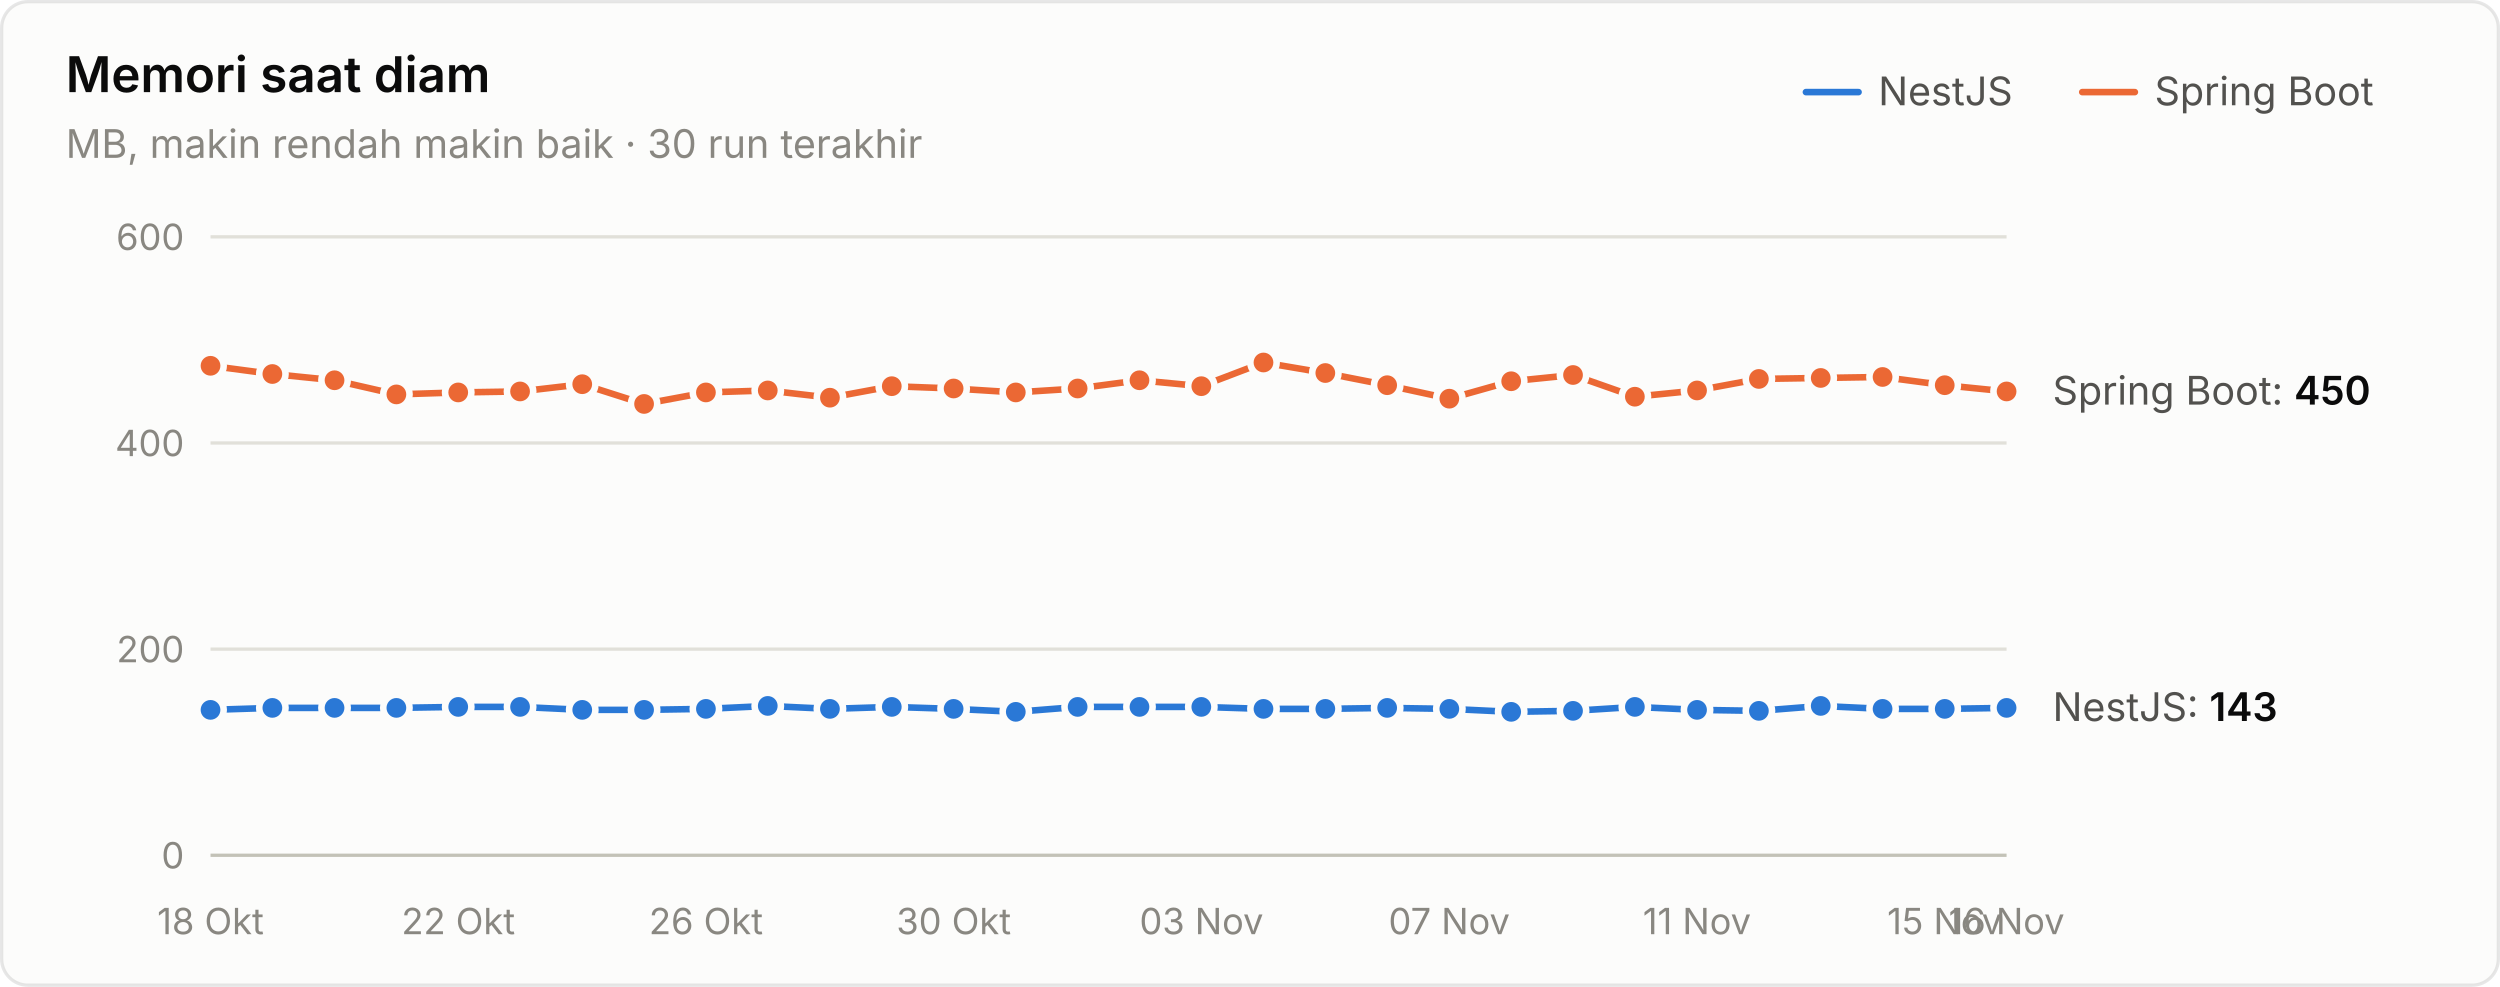
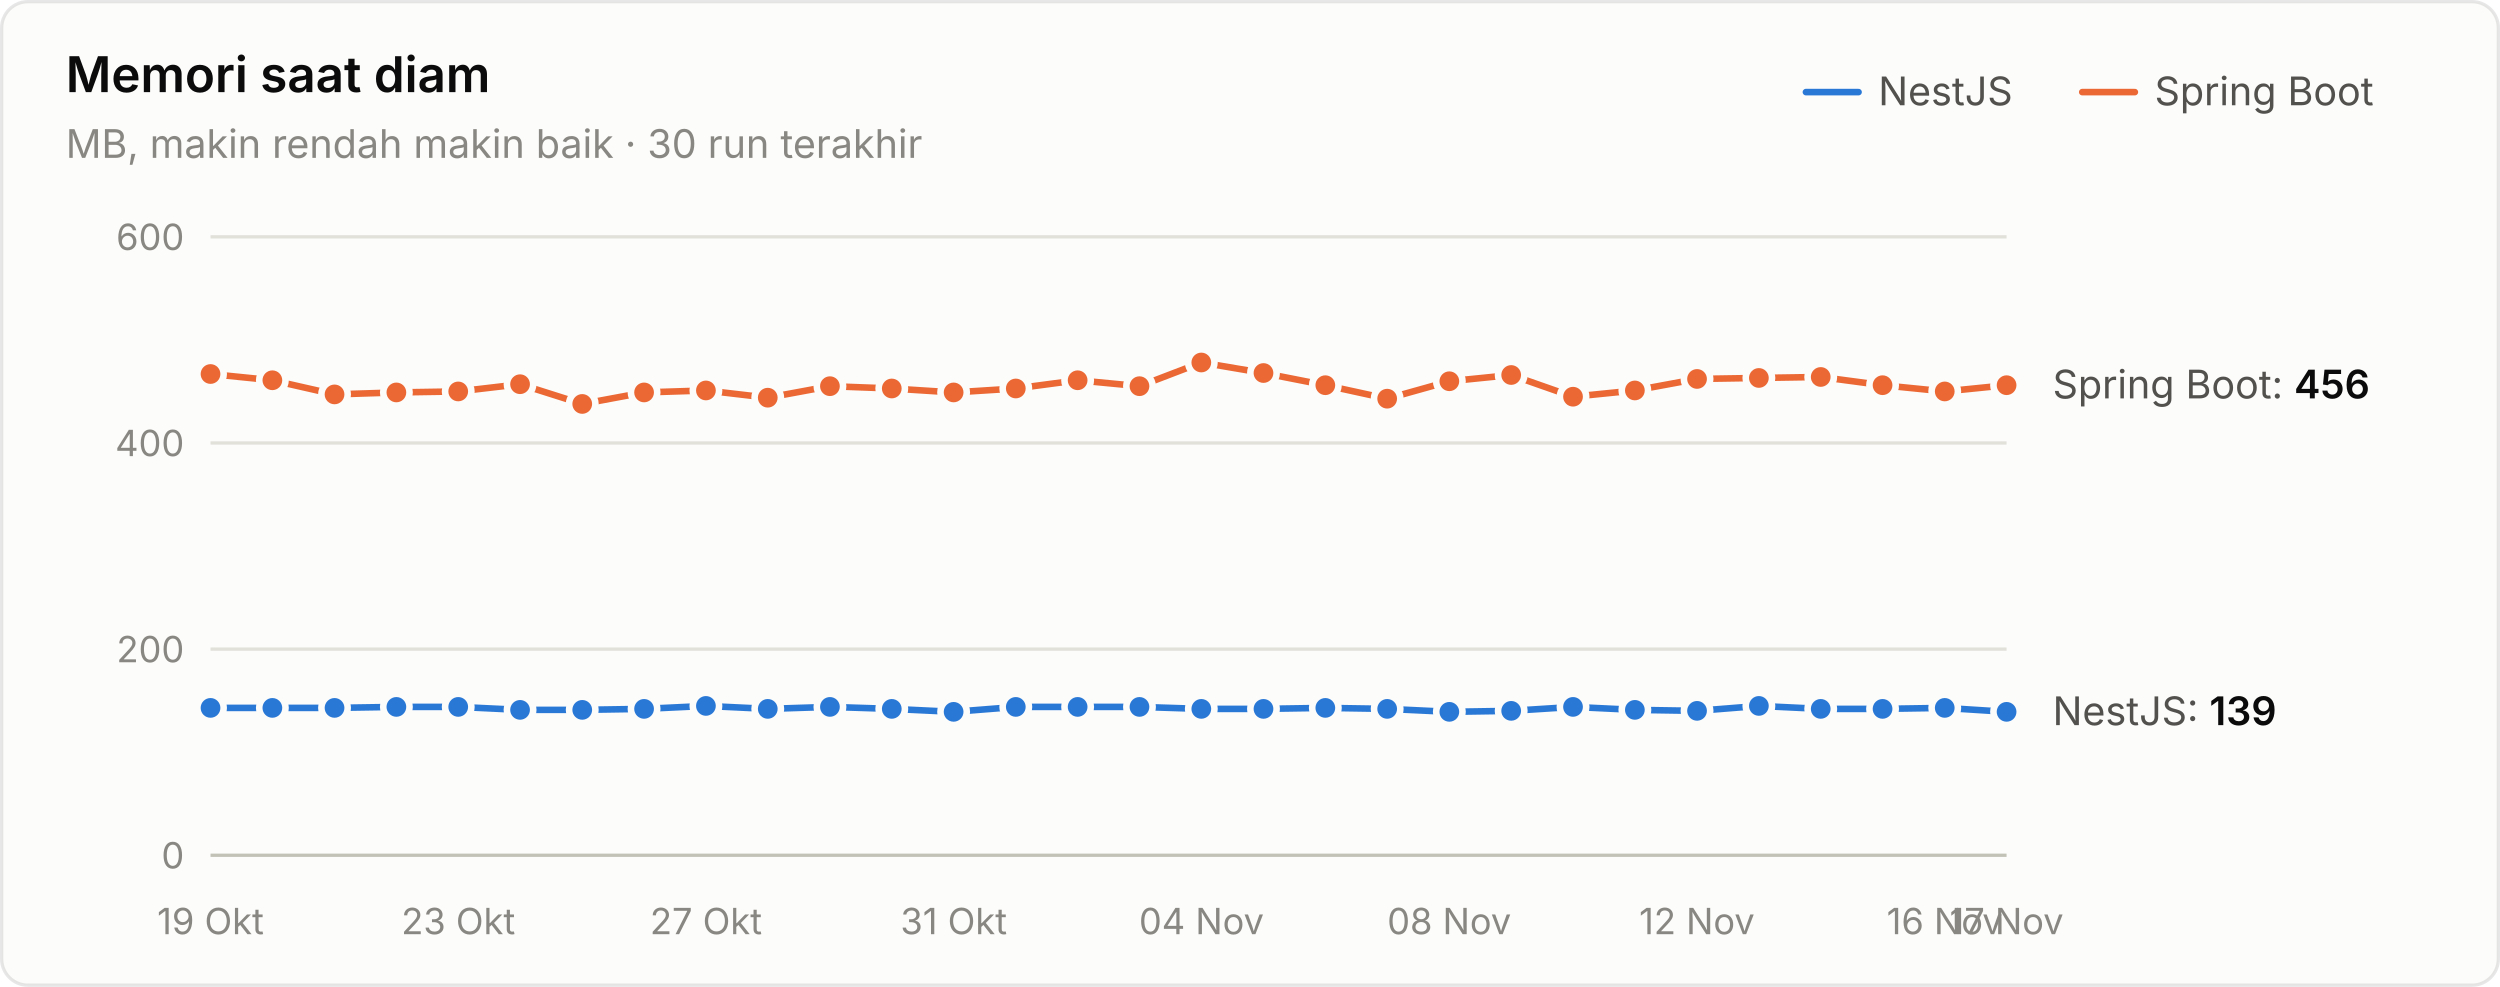
<svg xmlns="http://www.w3.org/2000/svg" width="760" height="300" viewBox="0 0 760 300" role="img" aria-label="Memori saat diam">
  <style>text{font-family:system-ui,-apple-system,"Segoe UI",sans-serif}.angka{font-variant-numeric:tabular-nums}</style>
  <rect x="0.5" y="0.5" width="759" height="299" rx="8" fill="#fcfcfb" stroke="rgba(11,11,11,0.10)" />
  <text x="20" y="28" font-size="15" font-weight="600" fill="#0b0b0b">Memori saat diam</text>
  <text x="20" y="48" font-size="12" fill="#898781">MB, makin rendah makin baik · 30 run terakhir</text>
  <text x="655" y="32" font-size="12" fill="#52514e">Spring Boot</text>
  <line x1="633" y1="28" x2="649" y2="28" stroke="#eb6834" stroke-width="2" stroke-linecap="round" />
  <text x="571" y="32" font-size="12" fill="#52514e">NestJS</text>
  <line x1="549" y1="28" x2="565" y2="28" stroke="#2a78d6" stroke-width="2" stroke-linecap="round" />
  <line x1="64" y1="260" x2="610" y2="260" stroke="#c3c2b7" stroke-width="1" />
  <text class="angka" x="56" y="264" font-size="11" text-anchor="end" fill="#898781">0</text>
  <line x1="64" y1="197.333" x2="610" y2="197.333" stroke="#e1e0d9" stroke-width="1" />
  <text class="angka" x="56" y="201.333" font-size="11" text-anchor="end" fill="#898781">200</text>
  <line x1="64" y1="134.667" x2="610" y2="134.667" stroke="#e1e0d9" stroke-width="1" />
  <text class="angka" x="56" y="138.667" font-size="11" text-anchor="end" fill="#898781">400</text>
  <line x1="64" y1="72" x2="610" y2="72" stroke="#e1e0d9" stroke-width="1" />
  <text class="angka" x="56" y="76" font-size="11" text-anchor="end" fill="#898781">600</text>
-   <text x="64" y="284" font-size="11" text-anchor="middle" fill="#898781">18 Okt</text>
-   <text x="139.31" y="284" font-size="11" text-anchor="middle" fill="#898781">22 Okt</text>
-   <text x="214.621" y="284" font-size="11" text-anchor="middle" fill="#898781">26 Okt</text>
-   <text x="289.931" y="284" font-size="11" text-anchor="middle" fill="#898781">30 Okt</text>
-   <text x="365.241" y="284" font-size="11" text-anchor="middle" fill="#898781">03 Nov</text>
-   <text x="440.552" y="284" font-size="11" text-anchor="middle" fill="#898781">07 Nov</text>
-   <text x="515.862" y="284" font-size="11" text-anchor="middle" fill="#898781">11 Nov</text>
-   <text x="591.172" y="284" font-size="11" text-anchor="middle" fill="#898781">15 Nov</text>
-   <text x="610" y="284" font-size="11" text-anchor="middle" fill="#898781">16 Nov</text>
-   <path d="M64.0,215.8 L82.8,215.2 L101.7,215.2 L120.5,215.2 L139.3,214.9 L158.1,214.9 L177.0,215.8 L195.8,215.8 L214.6,215.5 L233.4,214.6 L252.3,215.5 L271.1,214.9 L289.9,215.5 L308.8,216.4 L327.6,214.9 L346.4,214.9 L365.2,214.9 L384.1,215.5 L402.9,215.5 L421.7,215.2 L440.6,215.5 L459.4,216.4 L478.2,216.1 L497.0,214.9 L515.9,215.8 L534.7,216.1 L553.5,214.6 L572.3,215.5 L591.2,215.5 L610.0,215.2" fill="none" stroke="#2a78d6" stroke-width="2" stroke-linejoin="round" stroke-linecap="round" />
-   <circle cx="64.0" cy="215.8" r="4" fill="#2a78d6" stroke="#fcfcfb" stroke-width="2" />
+   <text x="64" y="284" font-size="11" text-anchor="middle" fill="#898781">19 Okt</text>
+   <text x="139.31" y="284" font-size="11" text-anchor="middle" fill="#898781">23 Okt</text>
+   <text x="214.621" y="284" font-size="11" text-anchor="middle" fill="#898781">27 Okt</text>
+   <text x="289.931" y="284" font-size="11" text-anchor="middle" fill="#898781">31 Okt</text>
+   <text x="365.241" y="284" font-size="11" text-anchor="middle" fill="#898781">04 Nov</text>
+   <text x="440.552" y="284" font-size="11" text-anchor="middle" fill="#898781">08 Nov</text>
+   <text x="515.862" y="284" font-size="11" text-anchor="middle" fill="#898781">12 Nov</text>
+   <text x="591.172" y="284" font-size="11" text-anchor="middle" fill="#898781">16 Nov</text>
+   <text x="610" y="284" font-size="11" text-anchor="middle" fill="#898781">17 Nov</text>
+   <path d="M64.0,215.2 L82.8,215.2 L101.7,215.2 L120.5,214.9 L139.3,214.9 L158.1,215.8 L177.0,215.8 L195.8,215.5 L214.6,214.6 L233.4,215.5 L252.3,214.9 L271.1,215.5 L289.9,216.4 L308.8,214.9 L327.6,214.9 L346.4,214.9 L365.2,215.5 L384.1,215.5 L402.9,215.2 L421.7,215.5 L440.6,216.4 L459.4,216.1 L478.2,214.9 L497.0,215.8 L515.9,216.1 L534.7,214.6 L553.5,215.5 L572.3,215.5 L591.2,215.2 L610.0,216.4" fill="none" stroke="#2a78d6" stroke-width="2" stroke-linejoin="round" stroke-linecap="round" />
+   <circle cx="64.0" cy="215.2" r="4" fill="#2a78d6" stroke="#fcfcfb" stroke-width="2" />
  <circle cx="82.8" cy="215.2" r="4" fill="#2a78d6" stroke="#fcfcfb" stroke-width="2" />
  <circle cx="101.7" cy="215.2" r="4" fill="#2a78d6" stroke="#fcfcfb" stroke-width="2" />
-   <circle cx="120.5" cy="215.2" r="4" fill="#2a78d6" stroke="#fcfcfb" stroke-width="2" />
+   <circle cx="120.5" cy="214.9" r="4" fill="#2a78d6" stroke="#fcfcfb" stroke-width="2" />
  <circle cx="139.3" cy="214.9" r="4" fill="#2a78d6" stroke="#fcfcfb" stroke-width="2" />
-   <circle cx="158.1" cy="214.9" r="4" fill="#2a78d6" stroke="#fcfcfb" stroke-width="2" />
+   <circle cx="158.1" cy="215.8" r="4" fill="#2a78d6" stroke="#fcfcfb" stroke-width="2" />
  <circle cx="177.0" cy="215.8" r="4" fill="#2a78d6" stroke="#fcfcfb" stroke-width="2" />
-   <circle cx="195.8" cy="215.8" r="4" fill="#2a78d6" stroke="#fcfcfb" stroke-width="2" />
-   <circle cx="214.6" cy="215.5" r="4" fill="#2a78d6" stroke="#fcfcfb" stroke-width="2" />
-   <circle cx="233.4" cy="214.6" r="4" fill="#2a78d6" stroke="#fcfcfb" stroke-width="2" />
-   <circle cx="252.3" cy="215.5" r="4" fill="#2a78d6" stroke="#fcfcfb" stroke-width="2" />
-   <circle cx="271.1" cy="214.9" r="4" fill="#2a78d6" stroke="#fcfcfb" stroke-width="2" />
-   <circle cx="289.9" cy="215.5" r="4" fill="#2a78d6" stroke="#fcfcfb" stroke-width="2" />
-   <circle cx="308.8" cy="216.4" r="4" fill="#2a78d6" stroke="#fcfcfb" stroke-width="2" />
+   <circle cx="195.8" cy="215.5" r="4" fill="#2a78d6" stroke="#fcfcfb" stroke-width="2" />
+   <circle cx="214.6" cy="214.6" r="4" fill="#2a78d6" stroke="#fcfcfb" stroke-width="2" />
+   <circle cx="233.4" cy="215.5" r="4" fill="#2a78d6" stroke="#fcfcfb" stroke-width="2" />
+   <circle cx="252.3" cy="214.9" r="4" fill="#2a78d6" stroke="#fcfcfb" stroke-width="2" />
+   <circle cx="271.1" cy="215.5" r="4" fill="#2a78d6" stroke="#fcfcfb" stroke-width="2" />
+   <circle cx="289.9" cy="216.4" r="4" fill="#2a78d6" stroke="#fcfcfb" stroke-width="2" />
+   <circle cx="308.8" cy="214.9" r="4" fill="#2a78d6" stroke="#fcfcfb" stroke-width="2" />
  <circle cx="327.6" cy="214.9" r="4" fill="#2a78d6" stroke="#fcfcfb" stroke-width="2" />
  <circle cx="346.4" cy="214.9" r="4" fill="#2a78d6" stroke="#fcfcfb" stroke-width="2" />
-   <circle cx="365.2" cy="214.9" r="4" fill="#2a78d6" stroke="#fcfcfb" stroke-width="2" />
+   <circle cx="365.2" cy="215.5" r="4" fill="#2a78d6" stroke="#fcfcfb" stroke-width="2" />
  <circle cx="384.1" cy="215.5" r="4" fill="#2a78d6" stroke="#fcfcfb" stroke-width="2" />
-   <circle cx="402.9" cy="215.5" r="4" fill="#2a78d6" stroke="#fcfcfb" stroke-width="2" />
-   <circle cx="421.7" cy="215.2" r="4" fill="#2a78d6" stroke="#fcfcfb" stroke-width="2" />
-   <circle cx="440.6" cy="215.5" r="4" fill="#2a78d6" stroke="#fcfcfb" stroke-width="2" />
-   <circle cx="459.4" cy="216.4" r="4" fill="#2a78d6" stroke="#fcfcfb" stroke-width="2" />
-   <circle cx="478.2" cy="216.1" r="4" fill="#2a78d6" stroke="#fcfcfb" stroke-width="2" />
-   <circle cx="497.0" cy="214.9" r="4" fill="#2a78d6" stroke="#fcfcfb" stroke-width="2" />
-   <circle cx="515.9" cy="215.8" r="4" fill="#2a78d6" stroke="#fcfcfb" stroke-width="2" />
-   <circle cx="534.7" cy="216.1" r="4" fill="#2a78d6" stroke="#fcfcfb" stroke-width="2" />
-   <circle cx="553.5" cy="214.6" r="4" fill="#2a78d6" stroke="#fcfcfb" stroke-width="2" />
+   <circle cx="402.9" cy="215.2" r="4" fill="#2a78d6" stroke="#fcfcfb" stroke-width="2" />
+   <circle cx="421.7" cy="215.5" r="4" fill="#2a78d6" stroke="#fcfcfb" stroke-width="2" />
+   <circle cx="440.6" cy="216.4" r="4" fill="#2a78d6" stroke="#fcfcfb" stroke-width="2" />
+   <circle cx="459.4" cy="216.1" r="4" fill="#2a78d6" stroke="#fcfcfb" stroke-width="2" />
+   <circle cx="478.2" cy="214.9" r="4" fill="#2a78d6" stroke="#fcfcfb" stroke-width="2" />
+   <circle cx="497.0" cy="215.8" r="4" fill="#2a78d6" stroke="#fcfcfb" stroke-width="2" />
+   <circle cx="515.9" cy="216.1" r="4" fill="#2a78d6" stroke="#fcfcfb" stroke-width="2" />
+   <circle cx="534.7" cy="214.6" r="4" fill="#2a78d6" stroke="#fcfcfb" stroke-width="2" />
+   <circle cx="553.5" cy="215.5" r="4" fill="#2a78d6" stroke="#fcfcfb" stroke-width="2" />
  <circle cx="572.3" cy="215.5" r="4" fill="#2a78d6" stroke="#fcfcfb" stroke-width="2" />
-   <circle cx="591.2" cy="215.5" r="4" fill="#2a78d6" stroke="#fcfcfb" stroke-width="2" />
-   <circle cx="610.0" cy="215.2" r="4" fill="#2a78d6" stroke="#fcfcfb" stroke-width="2" />
-   <path d="M64.0,111.2 L82.8,113.7 L101.7,115.6 L120.5,119.9 L139.3,119.3 L158.1,119.0 L177.0,116.8 L195.8,122.8 L214.6,119.3 L233.4,118.7 L252.3,120.9 L271.1,117.4 L289.9,118.1 L308.8,119.3 L327.6,118.1 L346.4,115.6 L365.2,117.4 L384.1,110.2 L402.9,113.4 L421.7,117.1 L440.6,121.2 L459.4,115.9 L478.2,114.0 L497.0,120.6 L515.9,118.7 L534.7,115.2 L553.5,114.9 L572.3,114.6 L591.2,117.1 L610.0,119.0" fill="none" stroke="#eb6834" stroke-width="2" stroke-linejoin="round" stroke-linecap="round" />
-   <circle cx="64.0" cy="111.2" r="4" fill="#eb6834" stroke="#fcfcfb" stroke-width="2" />
-   <circle cx="82.8" cy="113.7" r="4" fill="#eb6834" stroke="#fcfcfb" stroke-width="2" />
-   <circle cx="101.7" cy="115.6" r="4" fill="#eb6834" stroke="#fcfcfb" stroke-width="2" />
-   <circle cx="120.5" cy="119.9" r="4" fill="#eb6834" stroke="#fcfcfb" stroke-width="2" />
-   <circle cx="139.3" cy="119.3" r="4" fill="#eb6834" stroke="#fcfcfb" stroke-width="2" />
-   <circle cx="158.1" cy="119.0" r="4" fill="#eb6834" stroke="#fcfcfb" stroke-width="2" />
-   <circle cx="177.0" cy="116.8" r="4" fill="#eb6834" stroke="#fcfcfb" stroke-width="2" />
-   <circle cx="195.8" cy="122.8" r="4" fill="#eb6834" stroke="#fcfcfb" stroke-width="2" />
-   <circle cx="214.6" cy="119.3" r="4" fill="#eb6834" stroke="#fcfcfb" stroke-width="2" />
-   <circle cx="233.4" cy="118.7" r="4" fill="#eb6834" stroke="#fcfcfb" stroke-width="2" />
-   <circle cx="252.3" cy="120.9" r="4" fill="#eb6834" stroke="#fcfcfb" stroke-width="2" />
-   <circle cx="271.1" cy="117.4" r="4" fill="#eb6834" stroke="#fcfcfb" stroke-width="2" />
-   <circle cx="289.9" cy="118.1" r="4" fill="#eb6834" stroke="#fcfcfb" stroke-width="2" />
-   <circle cx="308.8" cy="119.3" r="4" fill="#eb6834" stroke="#fcfcfb" stroke-width="2" />
-   <circle cx="327.6" cy="118.1" r="4" fill="#eb6834" stroke="#fcfcfb" stroke-width="2" />
-   <circle cx="346.4" cy="115.6" r="4" fill="#eb6834" stroke="#fcfcfb" stroke-width="2" />
-   <circle cx="365.2" cy="117.4" r="4" fill="#eb6834" stroke="#fcfcfb" stroke-width="2" />
-   <circle cx="384.1" cy="110.2" r="4" fill="#eb6834" stroke="#fcfcfb" stroke-width="2" />
-   <circle cx="402.9" cy="113.4" r="4" fill="#eb6834" stroke="#fcfcfb" stroke-width="2" />
-   <circle cx="421.7" cy="117.1" r="4" fill="#eb6834" stroke="#fcfcfb" stroke-width="2" />
-   <circle cx="440.6" cy="121.2" r="4" fill="#eb6834" stroke="#fcfcfb" stroke-width="2" />
-   <circle cx="459.4" cy="115.9" r="4" fill="#eb6834" stroke="#fcfcfb" stroke-width="2" />
-   <circle cx="478.2" cy="114.0" r="4" fill="#eb6834" stroke="#fcfcfb" stroke-width="2" />
-   <circle cx="497.0" cy="120.6" r="4" fill="#eb6834" stroke="#fcfcfb" stroke-width="2" />
-   <circle cx="515.9" cy="118.7" r="4" fill="#eb6834" stroke="#fcfcfb" stroke-width="2" />
-   <circle cx="534.7" cy="115.2" r="4" fill="#eb6834" stroke="#fcfcfb" stroke-width="2" />
-   <circle cx="553.5" cy="114.9" r="4" fill="#eb6834" stroke="#fcfcfb" stroke-width="2" />
-   <circle cx="572.3" cy="114.6" r="4" fill="#eb6834" stroke="#fcfcfb" stroke-width="2" />
-   <circle cx="591.2" cy="117.1" r="4" fill="#eb6834" stroke="#fcfcfb" stroke-width="2" />
-   <circle cx="610.0" cy="119.0" r="4" fill="#eb6834" stroke="#fcfcfb" stroke-width="2" />
-   <text class="angka" x="624" y="123" font-size="12" fill="#52514e">Spring Boot: <tspan fill="#0b0b0b" font-weight="600">450</tspan>
+   <circle cx="591.2" cy="215.2" r="4" fill="#2a78d6" stroke="#fcfcfb" stroke-width="2" />
+   <circle cx="610.0" cy="216.4" r="4" fill="#2a78d6" stroke="#fcfcfb" stroke-width="2" />
+   <path d="M64.0,113.7 L82.8,115.6 L101.7,119.9 L120.5,119.3 L139.3,119.0 L158.1,116.8 L177.0,122.8 L195.8,119.3 L214.6,118.7 L233.4,120.9 L252.3,117.4 L271.1,118.1 L289.9,119.3 L308.8,118.1 L327.6,115.6 L346.4,117.4 L365.2,110.2 L384.1,113.4 L402.9,117.1 L421.7,121.2 L440.6,115.9 L459.4,114.0 L478.2,120.6 L497.0,118.7 L515.9,115.2 L534.7,114.9 L553.5,114.6 L572.3,117.1 L591.2,119.0 L610.0,117.1" fill="none" stroke="#eb6834" stroke-width="2" stroke-linejoin="round" stroke-linecap="round" />
+   <circle cx="64.0" cy="113.7" r="4" fill="#eb6834" stroke="#fcfcfb" stroke-width="2" />
+   <circle cx="82.8" cy="115.6" r="4" fill="#eb6834" stroke="#fcfcfb" stroke-width="2" />
+   <circle cx="101.7" cy="119.9" r="4" fill="#eb6834" stroke="#fcfcfb" stroke-width="2" />
+   <circle cx="120.5" cy="119.3" r="4" fill="#eb6834" stroke="#fcfcfb" stroke-width="2" />
+   <circle cx="139.3" cy="119.0" r="4" fill="#eb6834" stroke="#fcfcfb" stroke-width="2" />
+   <circle cx="158.1" cy="116.8" r="4" fill="#eb6834" stroke="#fcfcfb" stroke-width="2" />
+   <circle cx="177.0" cy="122.8" r="4" fill="#eb6834" stroke="#fcfcfb" stroke-width="2" />
+   <circle cx="195.8" cy="119.3" r="4" fill="#eb6834" stroke="#fcfcfb" stroke-width="2" />
+   <circle cx="214.6" cy="118.7" r="4" fill="#eb6834" stroke="#fcfcfb" stroke-width="2" />
+   <circle cx="233.4" cy="120.9" r="4" fill="#eb6834" stroke="#fcfcfb" stroke-width="2" />
+   <circle cx="252.3" cy="117.4" r="4" fill="#eb6834" stroke="#fcfcfb" stroke-width="2" />
+   <circle cx="271.1" cy="118.1" r="4" fill="#eb6834" stroke="#fcfcfb" stroke-width="2" />
+   <circle cx="289.9" cy="119.3" r="4" fill="#eb6834" stroke="#fcfcfb" stroke-width="2" />
+   <circle cx="308.8" cy="118.1" r="4" fill="#eb6834" stroke="#fcfcfb" stroke-width="2" />
+   <circle cx="327.6" cy="115.6" r="4" fill="#eb6834" stroke="#fcfcfb" stroke-width="2" />
+   <circle cx="346.4" cy="117.4" r="4" fill="#eb6834" stroke="#fcfcfb" stroke-width="2" />
+   <circle cx="365.2" cy="110.2" r="4" fill="#eb6834" stroke="#fcfcfb" stroke-width="2" />
+   <circle cx="384.1" cy="113.4" r="4" fill="#eb6834" stroke="#fcfcfb" stroke-width="2" />
+   <circle cx="402.9" cy="117.1" r="4" fill="#eb6834" stroke="#fcfcfb" stroke-width="2" />
+   <circle cx="421.7" cy="121.2" r="4" fill="#eb6834" stroke="#fcfcfb" stroke-width="2" />
+   <circle cx="440.6" cy="115.9" r="4" fill="#eb6834" stroke="#fcfcfb" stroke-width="2" />
+   <circle cx="459.4" cy="114.0" r="4" fill="#eb6834" stroke="#fcfcfb" stroke-width="2" />
+   <circle cx="478.2" cy="120.6" r="4" fill="#eb6834" stroke="#fcfcfb" stroke-width="2" />
+   <circle cx="497.0" cy="118.7" r="4" fill="#eb6834" stroke="#fcfcfb" stroke-width="2" />
+   <circle cx="515.9" cy="115.2" r="4" fill="#eb6834" stroke="#fcfcfb" stroke-width="2" />
+   <circle cx="534.7" cy="114.9" r="4" fill="#eb6834" stroke="#fcfcfb" stroke-width="2" />
+   <circle cx="553.5" cy="114.6" r="4" fill="#eb6834" stroke="#fcfcfb" stroke-width="2" />
+   <circle cx="572.3" cy="117.1" r="4" fill="#eb6834" stroke="#fcfcfb" stroke-width="2" />
+   <circle cx="591.2" cy="119.0" r="4" fill="#eb6834" stroke="#fcfcfb" stroke-width="2" />
+   <circle cx="610.0" cy="117.1" r="4" fill="#eb6834" stroke="#fcfcfb" stroke-width="2" />
+   <text class="angka" x="624" y="121.12" font-size="12" fill="#52514e">Spring Boot: <tspan fill="#0b0b0b" font-weight="600">456</tspan>
  </text>
-   <text class="angka" x="624" y="219.193" font-size="12" fill="#52514e">NestJS: <tspan fill="#0b0b0b" font-weight="600">143</tspan>
+   <text class="angka" x="624" y="220.447" font-size="12" fill="#52514e">NestJS: <tspan fill="#0b0b0b" font-weight="600">139</tspan>
  </text>
</svg>
